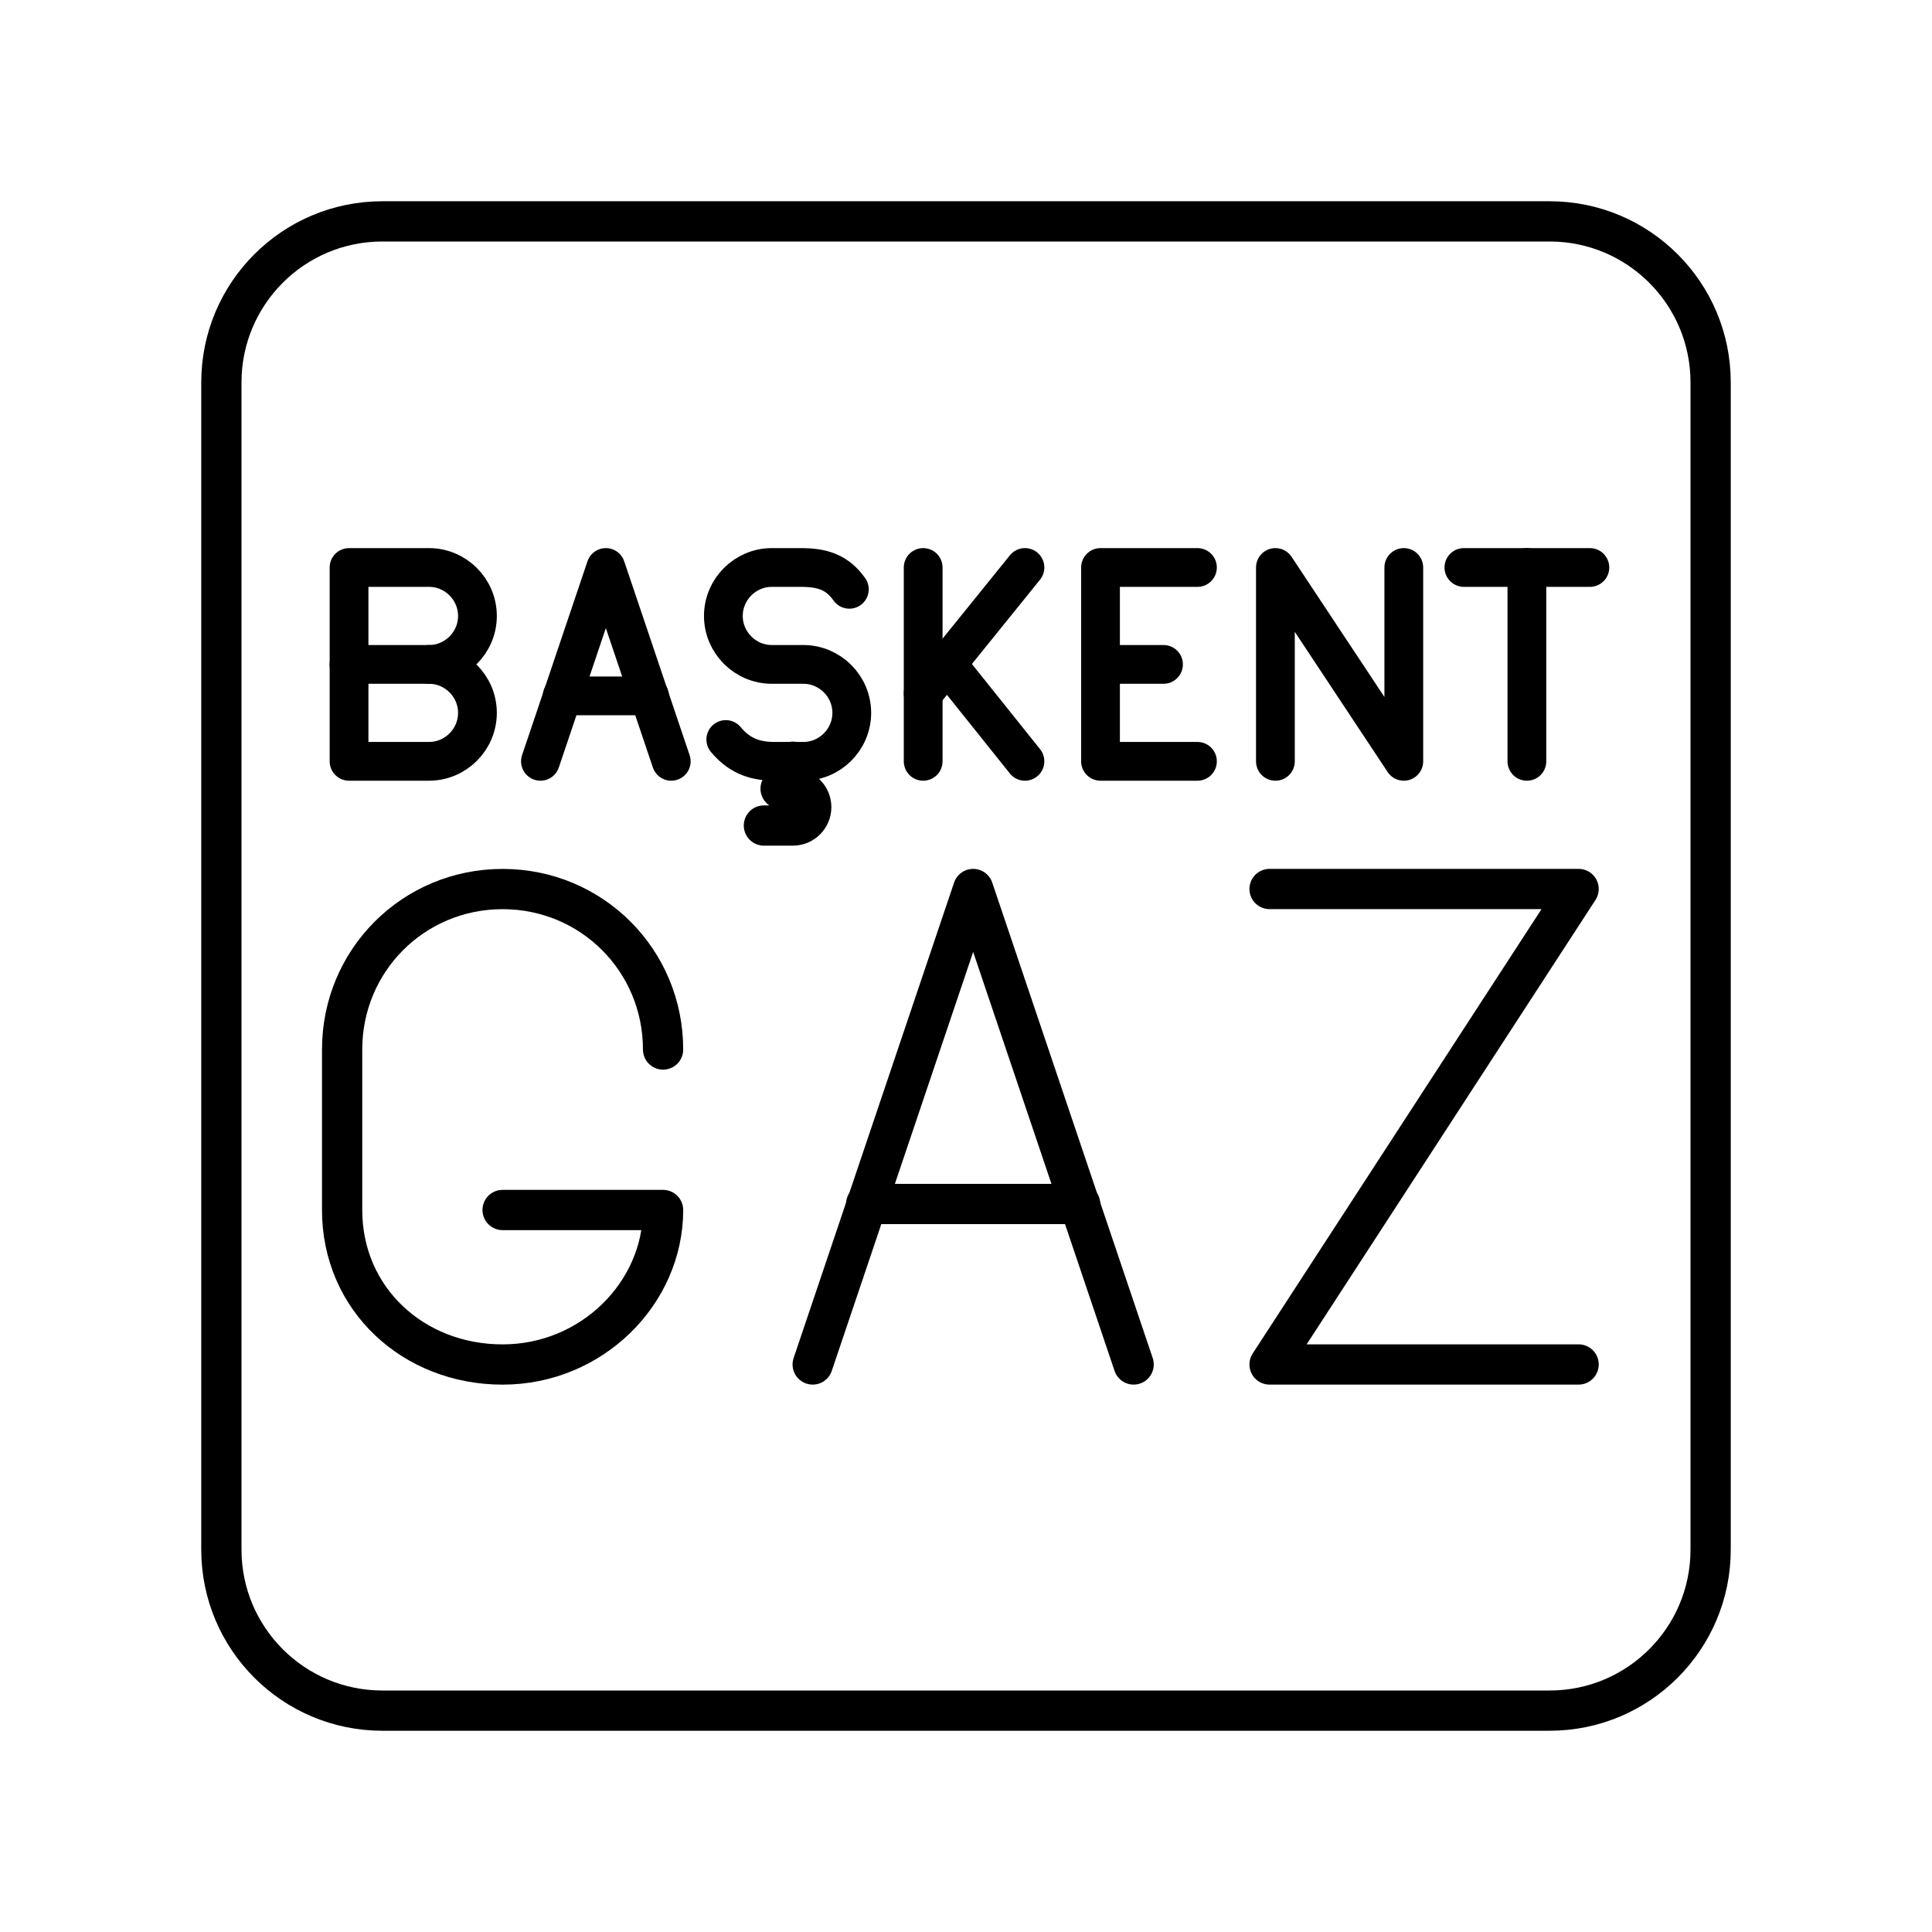
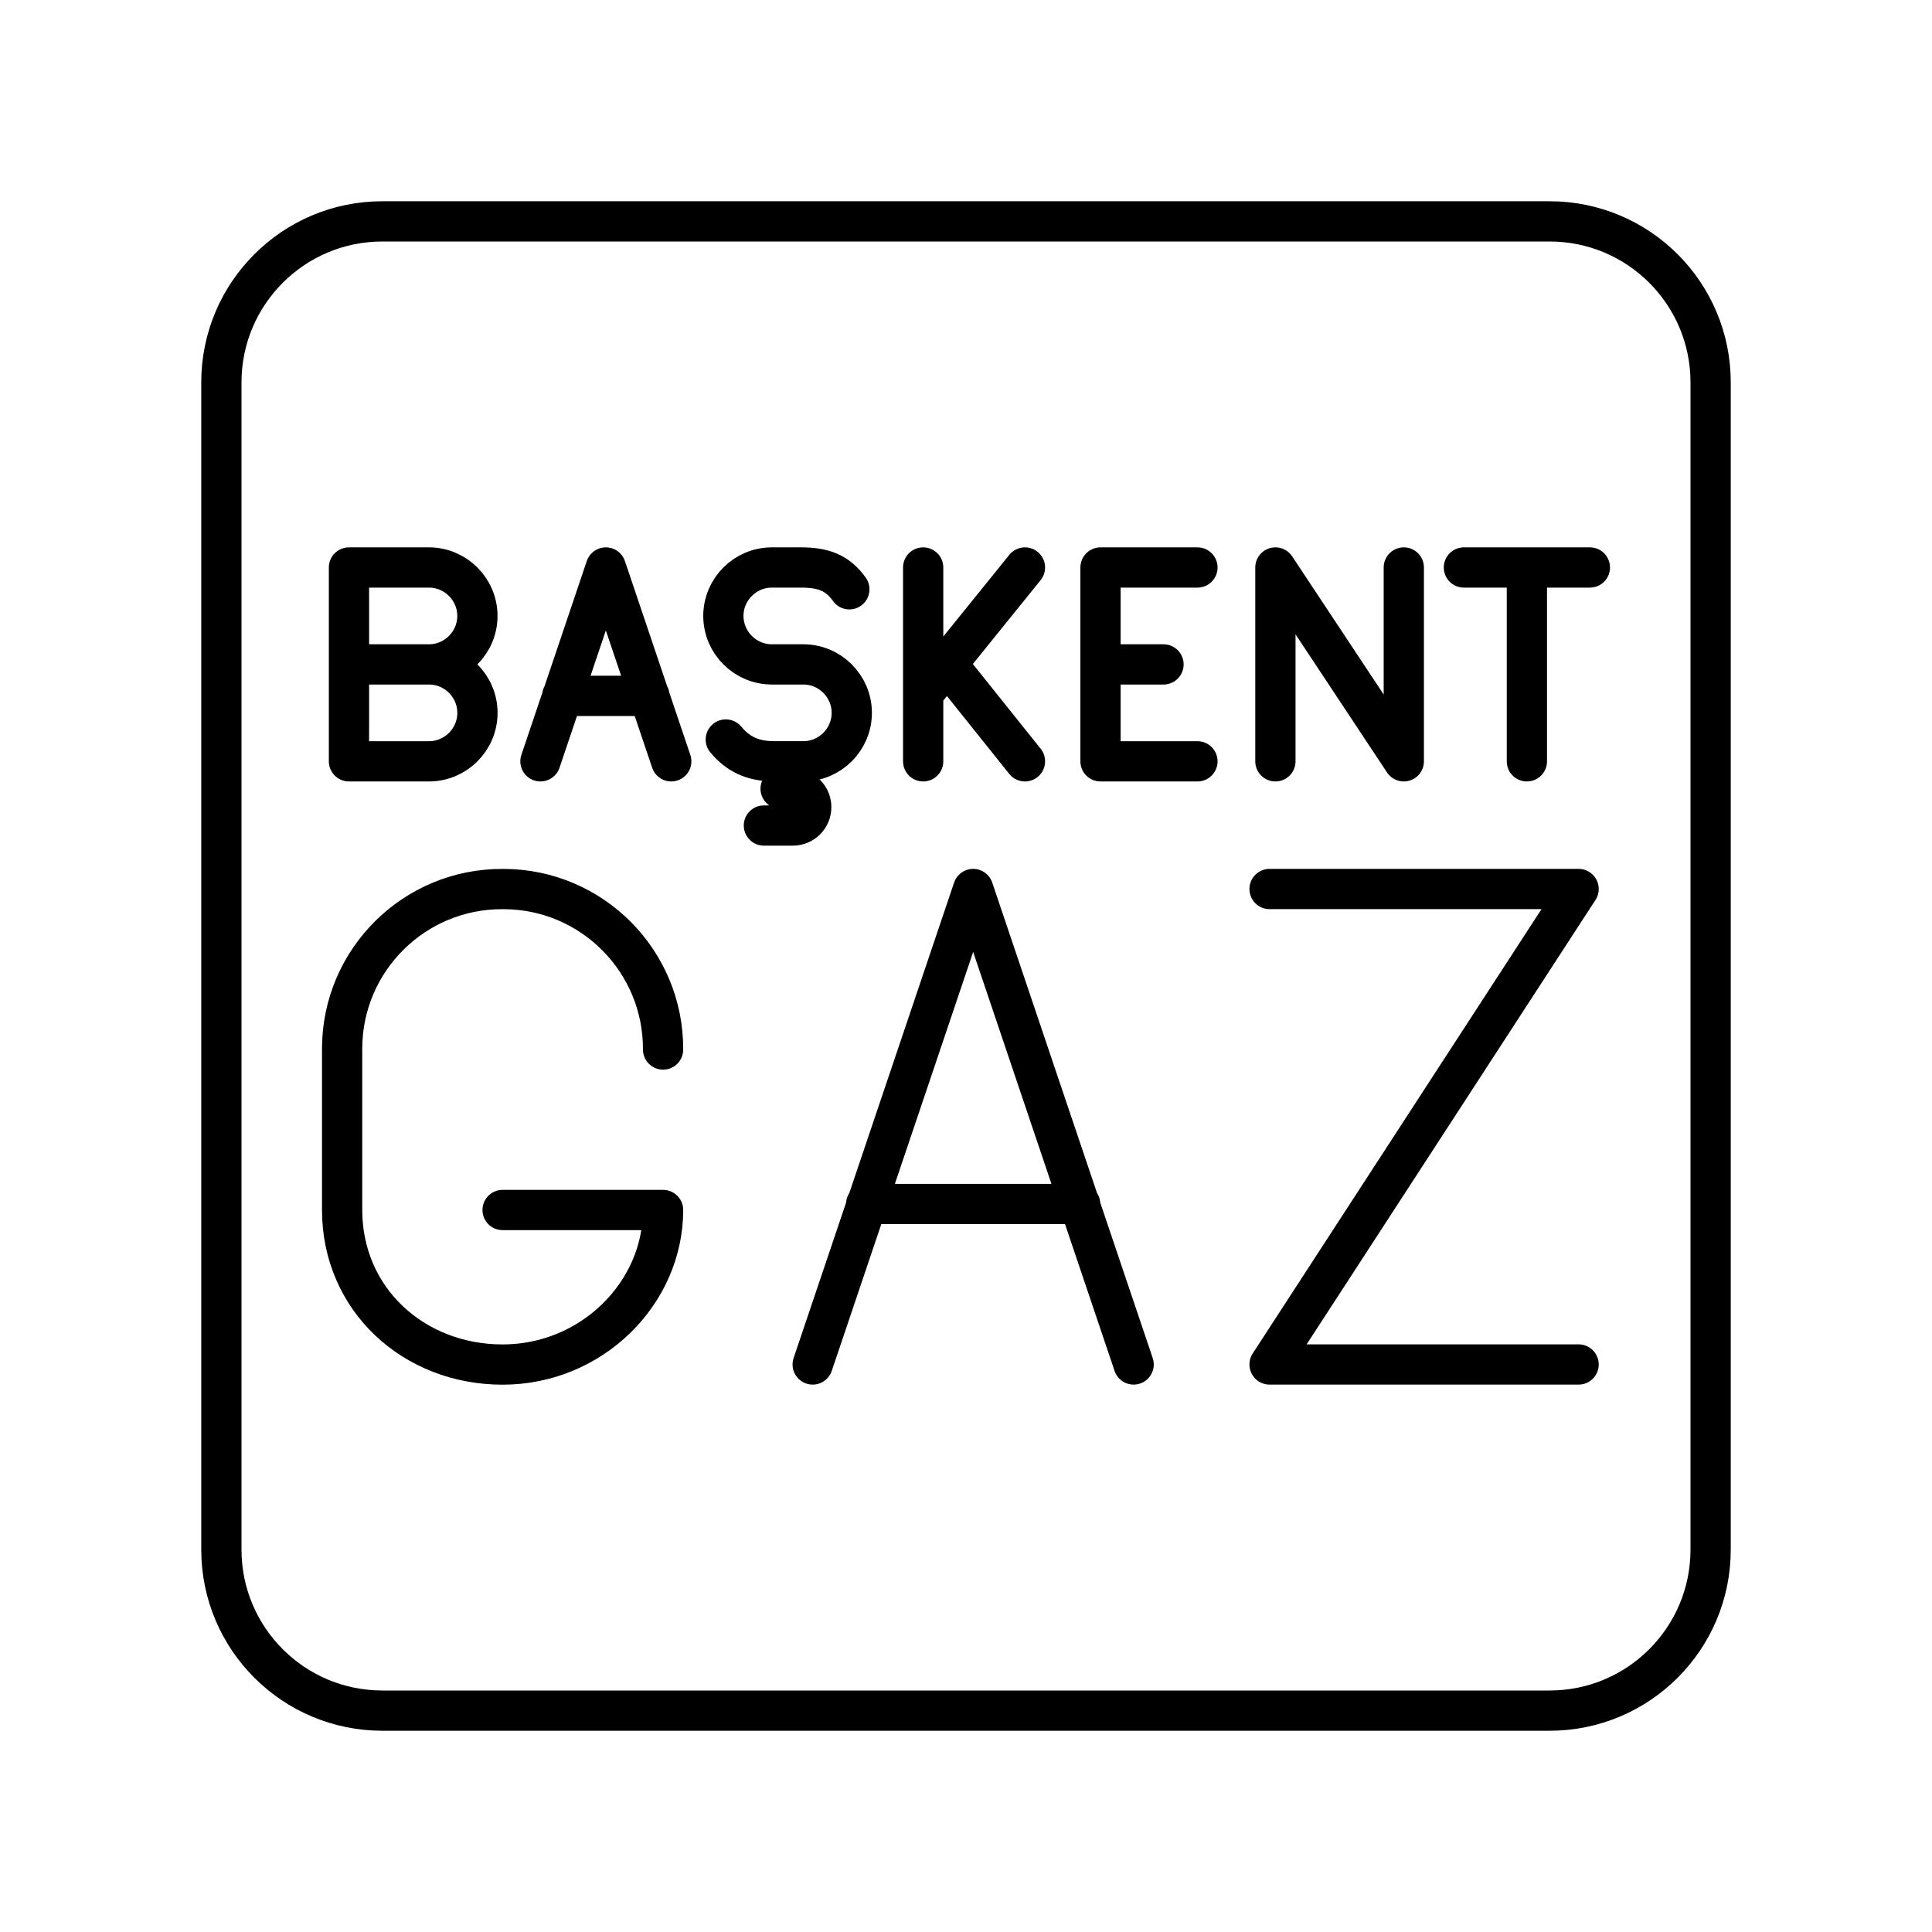
<svg xmlns="http://www.w3.org/2000/svg" id="a" viewBox="0 0 48 48">
  <defs>
-     <style>.c{stroke-width:.963px;}.c,.d,.e{fill:none;stroke:#000;stroke-linecap:round;stroke-linejoin:round;}.d{stroke-width:1px;}</style>
+     <style>.b{fill:none;stroke:#000;stroke-linecap:round;stroke-linejoin:round;}</style>
  </defs>
-   <line class="d" x1="26.836" y1="29.913" x2="21.52" y2="29.913" />
-   <polyline class="d" points="20.191 33.9 24.178 22.087 28.165 33.9" />
-   <path class="c" d="M10.658,16.507c.662,0,1.204.542,1.204,1.204s-.542,1.204-1.204,1.204h-1.986v-4.816h1.986c.662,0,1.204.542,1.204,1.204s-.542,1.204-1.204,1.204Z" />
-   <line class="c" x1="10.658" y1="16.507" x2="8.671" y2="16.507" />
-   <line class="c" x1="16.136" y1="17.289" x2="13.968" y2="17.289" />
-   <polyline class="c" points="13.427 18.915 15.052 14.099 16.677 18.915" />
-   <path class="c" d="M18.032,18.373c.301.361.662.542,1.204.542h.722c.662,0,1.204-.542,1.204-1.204h0c0-.662-.542-1.204-1.204-1.204h-.782c-.662,0-1.204-.542-1.204-1.204h0c0-.662.542-1.204,1.204-1.204h.722c.542,0,.903.12,1.204.542" />
-   <line class="c" x1="22.936" y1="14.099" x2="22.936" y2="18.915" />
-   <line class="c" x1="22.936" y1="17.229" x2="25.465" y2="14.099" />
-   <line class="c" x1="25.465" y1="18.915" x2="23.538" y2="16.507" />
-   <line class="c" x1="27.342" y1="16.507" x2="28.907" y2="16.507" />
-   <polyline class="c" points="29.75 18.915 27.342 18.915 27.342 14.099 29.75 14.099" />
-   <polyline class="c" points="31.687 18.915 31.687 14.099 34.877 18.915 34.877 14.099" />
-   <line class="c" x1="36.37" y1="14.099" x2="39.5" y2="14.099" />
-   <line class="c" x1="37.935" y1="18.915" x2="37.935" y2="14.099" />
-   <path class="e" d="M16.474,26.075c0-2.215-1.772-3.987-3.987-3.987h0c-2.215,0-3.987,1.772-3.987,3.987v3.987c0,2.215,1.772,3.839,3.987,3.839h0c2.215,0,3.987-1.772,3.987-3.839h-3.987" />
-   <polyline class="d" points="31.542 22.087 39.22 22.087 31.542 33.9 39.22 33.9" />
-   <path id="b" class="e" d="M19.698,18.925l-.304.671h.304c.252,0,.457.204.457.457s-.204.457-.457.457h-.719" />
-   <path class="e" d="M38.5,5.5H9.5c-2.209,0-4,1.791-4,4v29c0,2.209,1.791,4,4,4h29c2.209,0,4-1.791,4-4V9.5c0-2.209-1.791-4-4-4Z" />
+   <path class="b" d="M26.836,29.913h-5.316M20.191,33.9l3.987-11.813,3.987,11.813" />
+   <path class="b" d="M10.658,16.507c.662,0,1.204.541,1.204,1.204s-.542,1.204-1.204,1.204h-1.988v-4.816h1.987c.662,0,1.204.542,1.204,1.204s-.542,1.204-1.204,1.204M10.658,16.507h-1.987M16.136,17.289h-2.168M13.427,18.915l1.625-4.816,1.625,4.816M18.032,18.373c.301.36.662.541,1.204.541h.722c.663,0,1.204-.541,1.204-1.203h0c0-.663-.541-1.204-1.204-1.204h-.782c-.664-.002-1.202-.54-1.204-1.204h0c0-.662.542-1.204,1.204-1.204h.722c.542,0,.903.12,1.204.542M22.936,14.099v4.816M22.936,17.229l2.529-3.13M25.465,18.915l-1.927-2.408M27.342,16.507h1.565M29.75,18.915h-2.408v-4.816h2.408M31.687,18.915v-4.816l3.19,4.816v-4.816M36.37,14.099h3.13M37.935,18.915v-4.816" />
+   <path class="b" d="M16.474,26.075c.009-2.193-1.76-3.978-3.953-3.987-.011,0-.023,0-.034,0h0c-2.193-.009-3.978,1.76-3.987,3.953,0,.011,0,.023,0,.034v3.987c0,2.215,1.772,3.84,3.987,3.84h0c2.215,0,3.987-1.773,3.987-3.84h-3.987M31.542,22.087h7.678l-7.678,11.813h7.678M19.698,18.925l-.304.671h.304c.252-0.0.457.204.457.457 0.0.252-.204.457-.457.457h-.719" />
+   <path class="b" d="M38.5,5.5H9.5c-2.209,0-4,1.791-4,4v29c0,2.209,1.791,4,4,4h29c2.209,0,4-1.791,4-4V9.5c0-2.209-1.791-4-4-4" />
</svg>
